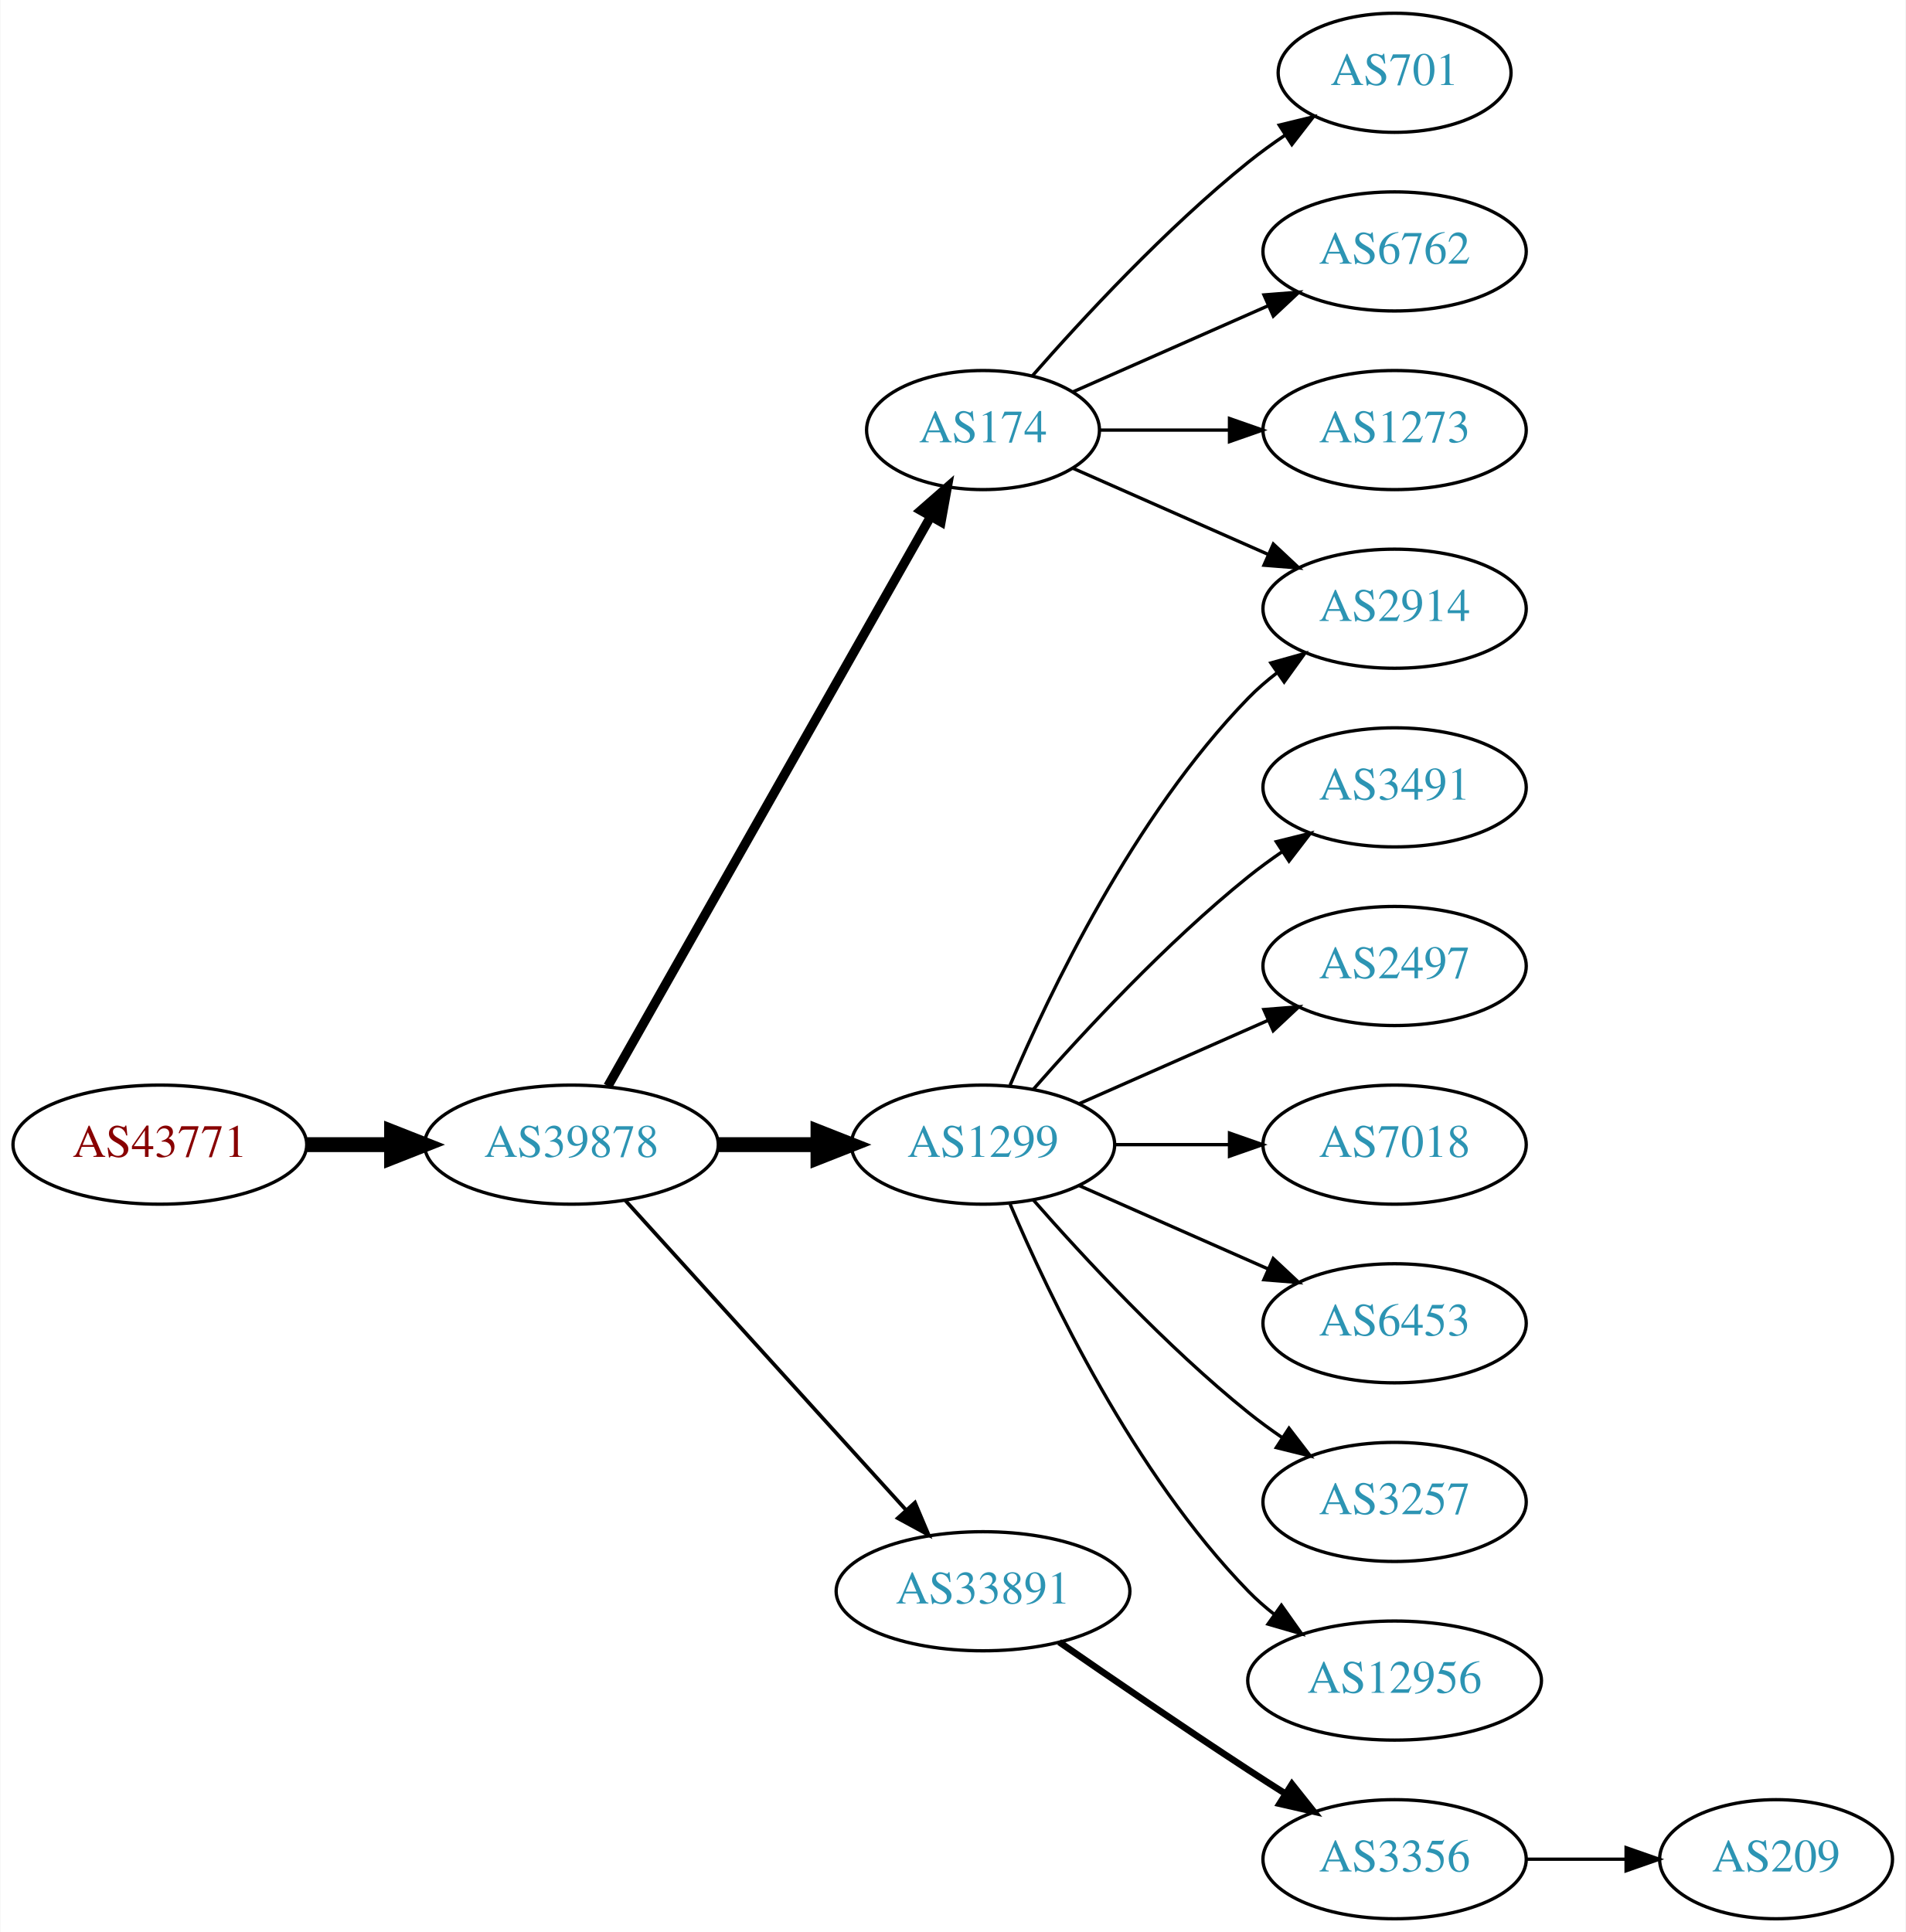
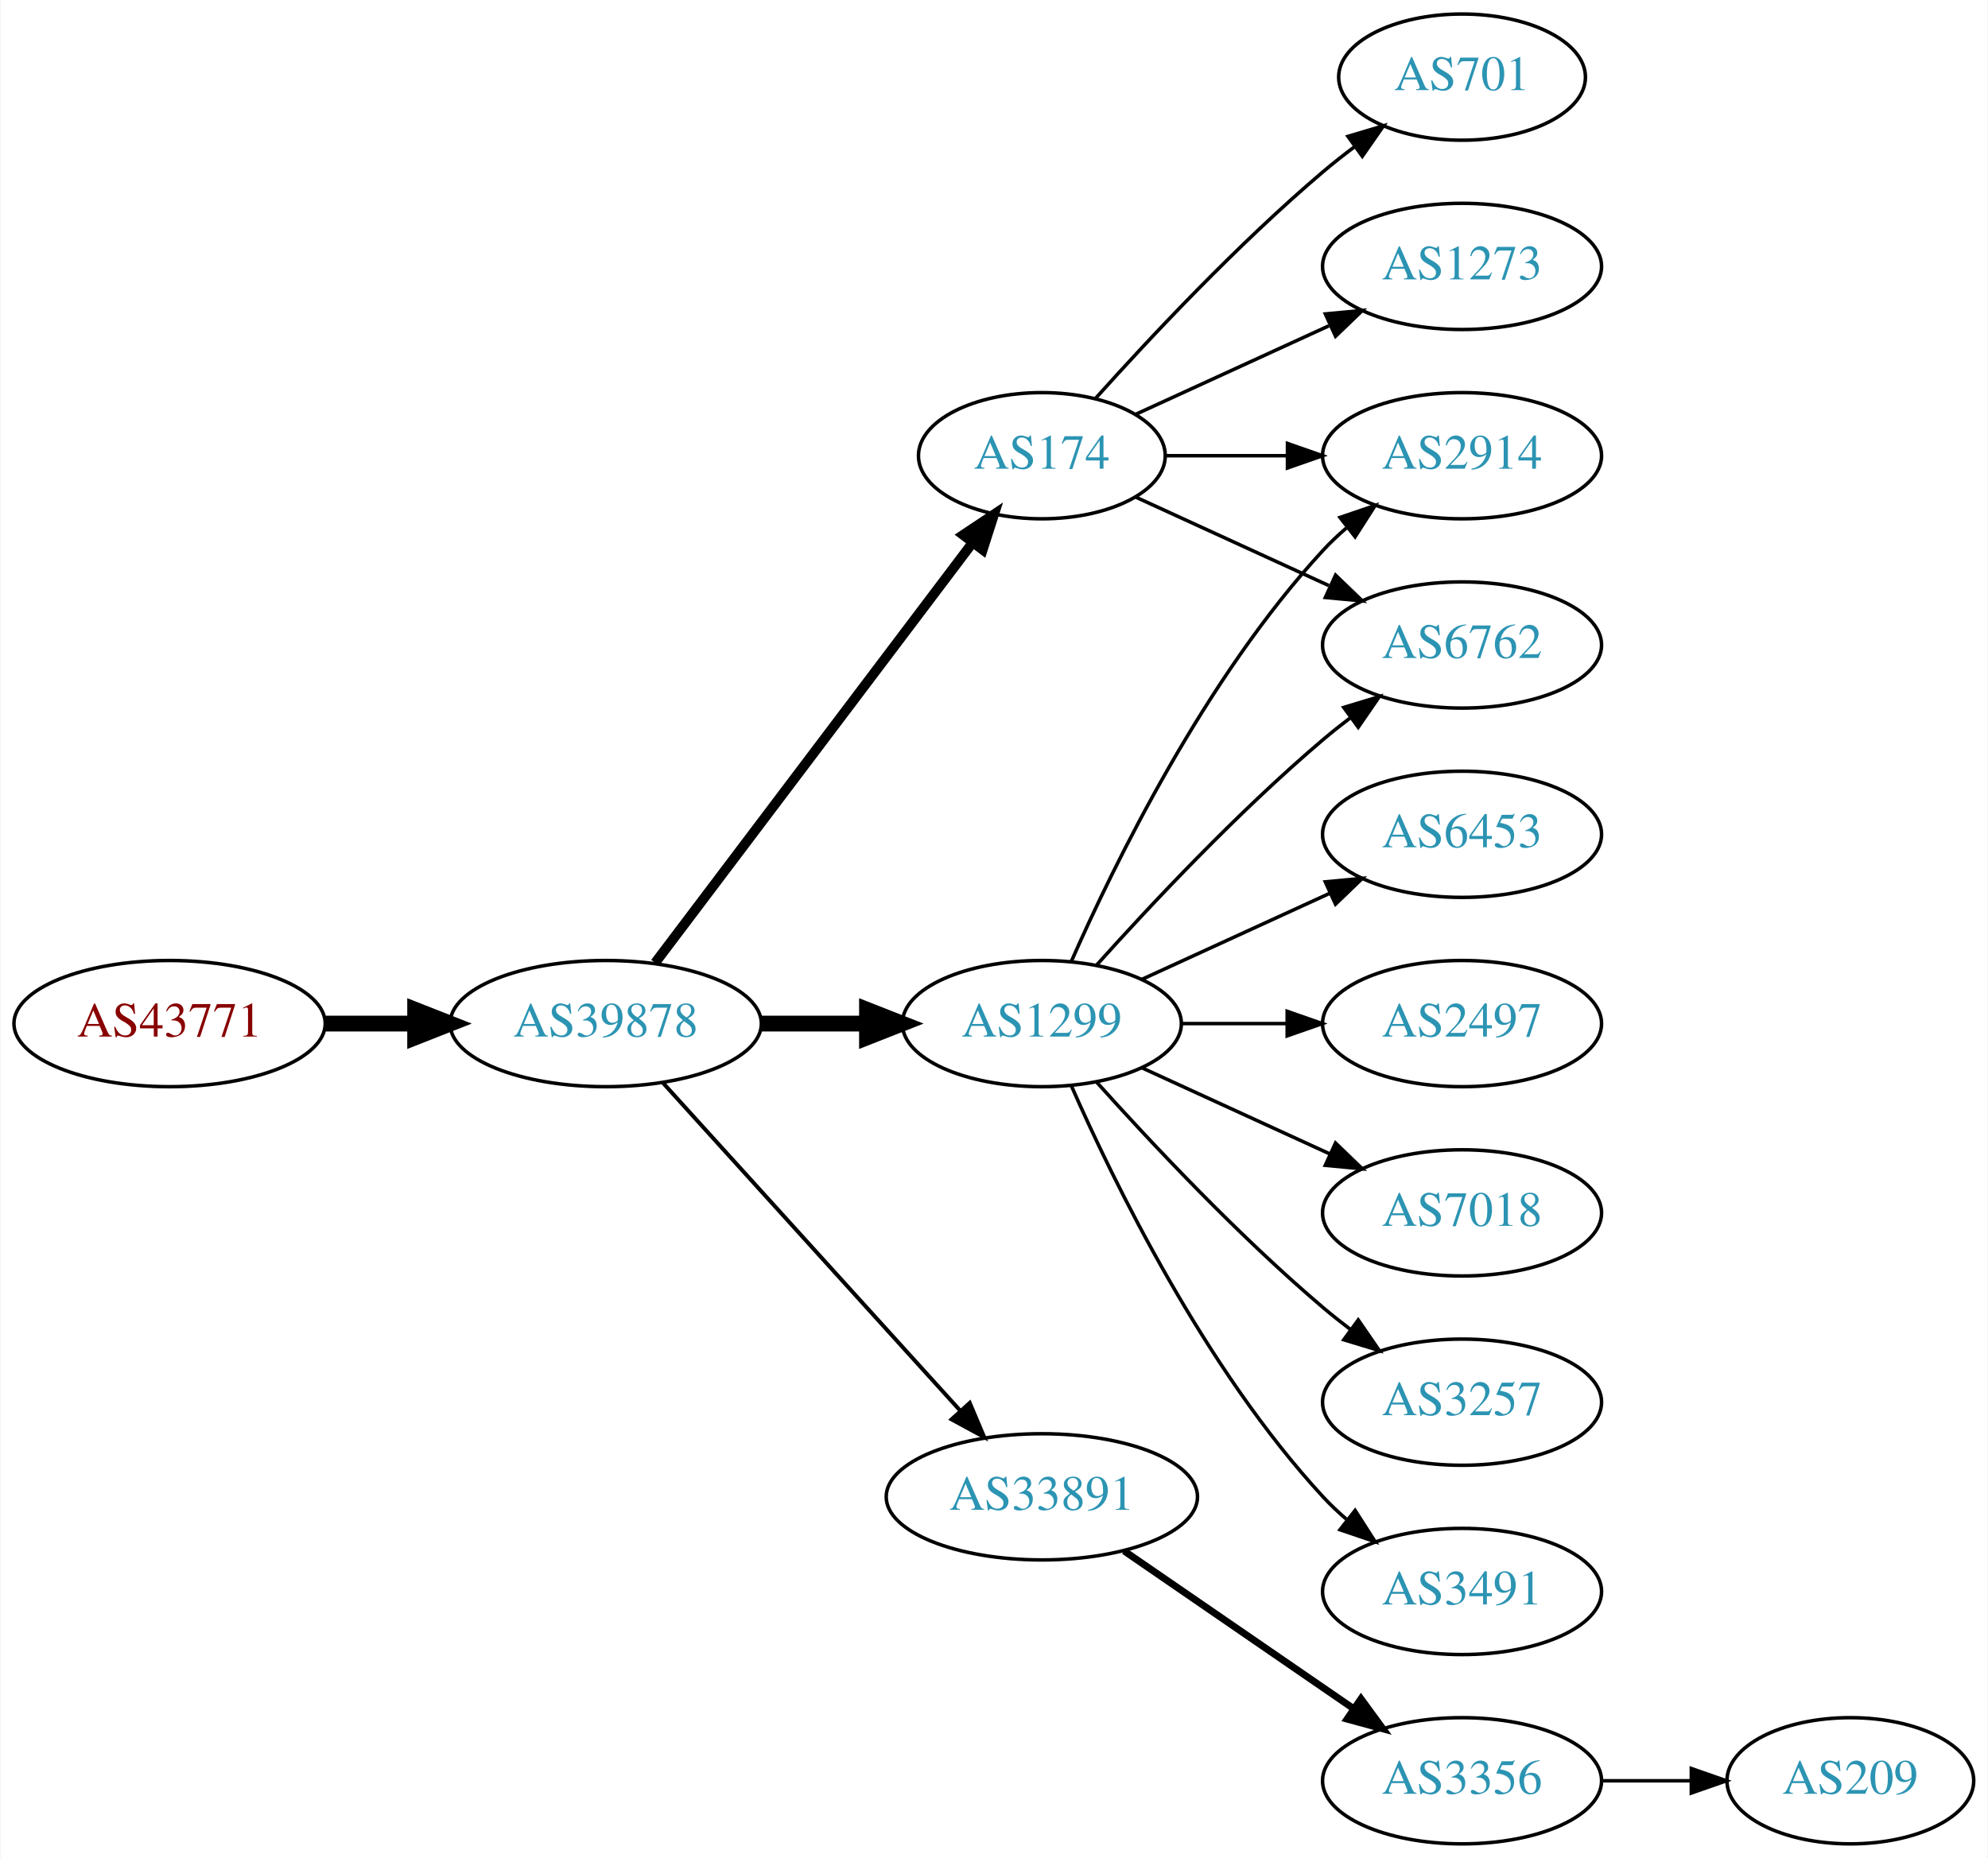
- <svg xmlns="http://www.w3.org/2000/svg" xmlns:xlink="http://www.w3.org/1999/xlink" width="576pt" height="584pt" viewBox="0.00 0.00 575.76 584.00">
-   <g id="graph0" class="graph" transform="scale(1 1) rotate(0) translate(4 580)">
-     <polygon fill="white" stroke="none" points="-4,4 -4,-580 571.762,-580 571.762,4 -4,4" />
+ <svg xmlns="http://www.w3.org/2000/svg" xmlns:xlink="http://www.w3.org/1999/xlink" width="567pt" height="530pt" viewBox="0.00 0.00 566.66 530.00">
+   <g id="graph0" class="graph" transform="scale(1 1) rotate(0) translate(4 526)">
+     <polygon fill="white" stroke="none" points="-4,4 -4,-526 562.663,-526 562.663,4 -4,4" />
    <g id="node1" class="node">
      <g id="a_node1">
        <a xlink:href="/asn/43771" xlink:title="AS43771 ~ MUKI-AS [AT]">
          <ellipse fill="#ffffff" stroke="black" cx="44.196" cy="-234" rx="44.393" ry="18" />
          <text text-anchor="middle" x="44.196" y="-230.3" font-family="Times,serif" font-size="14.00" fill="#880000">AS43771</text>
        </a>
      </g>
    </g>
    <g id="node2" class="node">
      <g id="a_node2">
        <a xlink:href="/asn/39878" xlink:title="AS39878 ~ Peter Rauter GmbH [AT]">
          <ellipse fill="#ffffff" stroke="black" cx="168.588" cy="-234" rx="44.393" ry="18" />
          <text text-anchor="middle" x="168.588" y="-230.3" font-family="Times,serif" font-size="14.00" fill="#2c94b3">AS39878</text>
        </a>
      </g>
    </g>
    <g id="edge1" class="edge">
      <path fill="none" stroke="black" stroke-width="4.5" d="M88.692,-234C96.898,-234 105.569,-234 114.041,-234" />
      <polygon fill="black" stroke="black" stroke-width="4.5" points="114.233,-237.938 124.233,-234 114.233,-230.063 114.233,-237.938" />
    </g>
    <g id="node3" class="node">
      <g id="a_node3">
        <a xlink:href="/asn/1299" xlink:title="AS1299 ~ Telia Carrier [EU]">
          <ellipse fill="#ffffff" stroke="black" cx="292.98" cy="-234" rx="39.794" ry="18" />
          <text text-anchor="middle" x="292.98" y="-230.3" font-family="Times,serif" font-size="14.00" fill="#2c94b3">AS1299</text>
        </a>
      </g>
    </g>
    <g id="edge2" class="edge">
      <path fill="none" stroke="black" stroke-width="4.5" d="M213.084,-234C222.773,-234 233.11,-234 243.002,-234" />
      <polygon fill="black" stroke="black" stroke-width="4.5" points="243.105,-237.938 253.105,-234 243.105,-230.063 243.105,-237.938" />
    </g>
    <g id="node4" class="node">
      <g id="a_node4">
        <a xlink:href="/asn/33891" xlink:title="AS33891 ~ CORE-BACKBONE GMBH GLOBAL NETWORK [DE]">
          <ellipse fill="#ffffff" stroke="black" cx="292.98" cy="-99" rx="44.393" ry="18" />
          <text text-anchor="middle" x="292.98" y="-95.3" font-family="Times,serif" font-size="14.00" fill="#2c94b3">AS33891</text>
        </a>
      </g>
    </g>
    <g id="edge3" class="edge">
      <path fill="none" stroke="black" stroke-width="1.125" d="M184.842,-217.175C206.188,-193.63 245.11,-150.698 269.702,-123.574" />
      <polygon fill="black" stroke="black" stroke-width="1.125" points="272.411,-125.796 276.535,-116.037 267.225,-121.095 272.411,-125.796" />
    </g>
    <g id="node5" class="node">
      <g id="a_node5">
        <a xlink:href="/asn/174" xlink:title="AS174 ~ Cogent Communications [US]">
-           <ellipse fill="#ffffff" stroke="black" cx="292.98" cy="-450" rx="35.194" ry="18" />
-           <text text-anchor="middle" x="292.98" y="-446.3" font-family="Times,serif" font-size="14.00" fill="#2c94b3">AS174</text>
+           <ellipse fill="#ffffff" stroke="black" cx="292.98" cy="-396" rx="35.194" ry="18" />
+           <text text-anchor="middle" x="292.98" y="-392.3" font-family="Times,serif" font-size="14.00" fill="#2c94b3">AS174</text>
        </a>
      </g>
    </g>
    <g id="edge4" class="edge">
-       <path fill="none" stroke="black" stroke-width="2.812" d="M179.604,-251.676C201.137,-289.679 251.929,-379.316 277.186,-423.89" />
-       <polygon fill="black" stroke="black" stroke-width="2.812" points="274.193,-425.708 282.168,-432.683 280.283,-422.257 274.193,-425.708" />
+       <path fill="none" stroke="black" stroke-width="2.812" d="M182.686,-251.337C204.424,-280.109 248.035,-337.834 273.098,-371.007" />
+       <polygon fill="black" stroke="black" stroke-width="2.812" points="270.523,-373.404 279.343,-379.273 276.108,-369.185 270.523,-373.404" />
    </g>
    <g id="node6" class="node">
      <g id="a_node6">
-         <a xlink:href="/asn/2914" xlink:title="AS2914 ~ NTT America, Inc. [US]">
-           <ellipse fill="#ffffff" stroke="black" cx="417.373" cy="-396" rx="39.794" ry="18" />
-           <text text-anchor="middle" x="417.373" y="-392.3" font-family="Times,serif" font-size="14.00" fill="#2c94b3">AS2914</text>
+         <a xlink:href="/asn/6453" xlink:title="AS6453 ~ TATA COMMUNICATIONS (AMERICA) INC [US]">
+           <ellipse fill="#ffffff" stroke="black" cx="412.823" cy="-288" rx="39.794" ry="18" />
+           <text text-anchor="middle" x="412.823" y="-284.3" font-family="Times,serif" font-size="14.00" fill="#2c94b3">AS6453</text>
        </a>
      </g>
    </g>
    <g id="edge5" class="edge">
-       <path fill="none" stroke="black" d="M301.171,-251.975C312.938,-279.682 338.512,-333.348 373.176,-369 375.797,-371.695 378.737,-374.239 381.82,-376.608" />
-       <polygon fill="black" stroke="black" points="379.986,-379.597 390.189,-382.455 383.995,-373.859 379.986,-379.597" />
+       <path fill="none" stroke="black" d="M321.609,-246.661C337.566,-253.973 357.837,-263.261 375.119,-271.181" />
+       <polygon fill="black" stroke="black" points="373.818,-274.435 384.367,-275.419 376.734,-268.071 373.818,-274.435" />
    </g>
    <g id="node7" class="node">
      <g id="a_node7">
-         <a xlink:href="/asn/3491" xlink:title="AS3491 ~ PCCW Global, Inc. [US]">
-           <ellipse fill="#ffffff" stroke="black" cx="417.373" cy="-342" rx="39.794" ry="18" />
-           <text text-anchor="middle" x="417.373" y="-338.3" font-family="Times,serif" font-size="14.00" fill="#2c94b3">AS3491</text>
+         <a xlink:href="/asn/2914" xlink:title="AS2914 ~ NTT America, Inc. [US]">
+           <ellipse fill="#ffffff" stroke="black" cx="412.823" cy="-396" rx="39.794" ry="18" />
+           <text text-anchor="middle" x="412.823" y="-392.3" font-family="Times,serif" font-size="14.00" fill="#2c94b3">AS2914</text>
        </a>
      </g>
    </g>
    <g id="edge6" class="edge">
-       <path fill="none" stroke="black" d="M308.133,-250.663C323.234,-267.894 348.355,-295.024 373.176,-315 376.432,-317.62 379.957,-320.192 383.542,-322.646" />
-       <polygon fill="black" stroke="black" points="381.629,-325.577 391.914,-328.121 385.46,-319.719 381.629,-325.577" />
+       <path fill="none" stroke="black" d="M301.396,-251.761C313.464,-279.183 339.436,-332.473 373.176,-369 375.207,-371.198 377.446,-373.319 379.792,-375.34" />
+       <polygon fill="black" stroke="black" points="378.004,-378.386 388.036,-381.794 382.319,-372.874 378.004,-378.386" />
    </g>
    <g id="node8" class="node">
      <g id="a_node8">
        <a xlink:href="/asn/2497" xlink:title="AS2497 ~ Internet Initiative Japan Inc. [JP]">
-           <ellipse fill="#ffffff" stroke="black" cx="417.373" cy="-288" rx="39.794" ry="18" />
-           <text text-anchor="middle" x="417.373" y="-284.3" font-family="Times,serif" font-size="14.00" fill="#2c94b3">AS2497</text>
+           <ellipse fill="#ffffff" stroke="black" cx="412.823" cy="-234" rx="39.794" ry="18" />
+           <text text-anchor="middle" x="412.823" y="-230.3" font-family="Times,serif" font-size="14.00" fill="#2c94b3">AS2497</text>
        </a>
      </g>
    </g>
    <g id="edge7" class="edge">
-       <path fill="none" stroke="black" d="M322.06,-246.389C339.008,-253.866 360.805,-263.483 379.174,-271.588" />
-       <polygon fill="black" stroke="black" points="377.862,-274.834 388.424,-275.669 380.688,-268.43 377.862,-274.834" />
+       <path fill="none" stroke="black" d="M332.893,-234C342.446,-234 352.796,-234 362.759,-234" />
+       <polygon fill="black" stroke="black" points="362.951,-237.5 372.951,-234 362.951,-230.5 362.951,-237.5" />
    </g>
    <g id="node9" class="node">
      <g id="a_node9">
        <a xlink:href="/asn/7018" xlink:title="AS7018 ~ AT&amp;T Services, Inc. [US]">
-           <ellipse fill="#ffffff" stroke="black" cx="417.373" cy="-234" rx="39.794" ry="18" />
-           <text text-anchor="middle" x="417.373" y="-230.3" font-family="Times,serif" font-size="14.00" fill="#2c94b3">AS7018</text>
+           <ellipse fill="#ffffff" stroke="black" cx="412.823" cy="-180" rx="39.794" ry="18" />
+           <text text-anchor="middle" x="412.823" y="-176.3" font-family="Times,serif" font-size="14.00" fill="#2c94b3">AS7018</text>
        </a>
      </g>
    </g>
    <g id="edge8" class="edge">
-       <path fill="none" stroke="black" d="M332.706,-234C343.644,-234 355.695,-234 367.161,-234" />
-       <polygon fill="black" stroke="black" points="367.479,-237.5 377.479,-234 367.479,-230.5 367.479,-237.5" />
+       <path fill="none" stroke="black" d="M321.609,-221.339C337.566,-214.027 357.837,-204.739 375.119,-196.819" />
+       <polygon fill="black" stroke="black" points="376.734,-199.929 384.367,-192.581 373.818,-193.565 376.734,-199.929" />
    </g>
    <g id="node10" class="node">
      <g id="a_node10">
-         <a xlink:href="/asn/6453" xlink:title="AS6453 ~ TATA COMMUNICATIONS (AMERICA) INC [US]">
-           <ellipse fill="#ffffff" stroke="black" cx="417.373" cy="-180" rx="39.794" ry="18" />
-           <text text-anchor="middle" x="417.373" y="-176.3" font-family="Times,serif" font-size="14.00" fill="#2c94b3">AS6453</text>
+         <a xlink:href="/asn/3257" xlink:title="AS3257 ~ GTT [DE]">
+           <ellipse fill="#ffffff" stroke="black" cx="412.823" cy="-126" rx="39.794" ry="18" />
+           <text text-anchor="middle" x="412.823" y="-122.3" font-family="Times,serif" font-size="14.00" fill="#2c94b3">AS3257</text>
        </a>
      </g>
    </g>
    <g id="edge9" class="edge">
-       <path fill="none" stroke="black" d="M322.06,-221.611C339.008,-214.134 360.805,-204.517 379.174,-196.412" />
-       <polygon fill="black" stroke="black" points="380.688,-199.57 388.424,-192.331 377.862,-193.166 380.688,-199.57" />
+       <path fill="none" stroke="black" d="M308.626,-217.275C323.927,-200.235 349.025,-173.477 373.176,-153 375.674,-150.883 378.334,-148.768 381.045,-146.707" />
+       <polygon fill="black" stroke="black" points="383.212,-149.459 389.222,-140.734 379.082,-143.806 383.212,-149.459" />
    </g>
    <g id="node11" class="node">
      <g id="a_node11">
-         <a xlink:href="/asn/3257" xlink:title="AS3257 ~ GTT [DE]">
-           <ellipse fill="#ffffff" stroke="black" cx="417.373" cy="-126" rx="39.794" ry="18" />
-           <text text-anchor="middle" x="417.373" y="-122.3" font-family="Times,serif" font-size="14.00" fill="#2c94b3">AS3257</text>
+         <a xlink:href="/asn/6762" xlink:title="AS6762 ~ TELECOM ITALIA SPARKLE S.p.A. [IT]">
+           <ellipse fill="#ffffff" stroke="black" cx="412.823" cy="-342" rx="39.794" ry="18" />
+           <text text-anchor="middle" x="412.823" y="-338.3" font-family="Times,serif" font-size="14.00" fill="#2c94b3">AS6762</text>
        </a>
      </g>
    </g>
    <g id="edge10" class="edge">
-       <path fill="none" stroke="black" d="M308.133,-217.337C323.234,-200.106 348.355,-172.976 373.176,-153 376.432,-150.38 379.957,-147.808 383.542,-145.354" />
-       <polygon fill="black" stroke="black" points="385.46,-148.281 391.914,-139.879 381.629,-142.423 385.46,-148.281" />
+       <path fill="none" stroke="black" d="M308.626,-250.725C323.927,-267.765 349.025,-294.523 373.176,-315 375.674,-317.117 378.334,-319.232 381.045,-321.293" />
+       <polygon fill="black" stroke="black" points="379.082,-324.194 389.222,-327.266 383.212,-318.541 379.082,-324.194" />
    </g>
    <g id="node12" class="node">
      <g id="a_node12">
-         <a xlink:href="/asn/12956" xlink:title="AS12956 ~ TELXIUS [ES]">
-           <ellipse fill="#ffffff" stroke="black" cx="417.373" cy="-72" rx="44.393" ry="18" />
-           <text text-anchor="middle" x="417.373" y="-68.3" font-family="Times,serif" font-size="14.00" fill="#2c94b3">AS12956</text>
+         <a xlink:href="/asn/3491" xlink:title="AS3491 ~ PCCW Global, Inc. [US]">
+           <ellipse fill="#ffffff" stroke="black" cx="412.823" cy="-72" rx="39.794" ry="18" />
+           <text text-anchor="middle" x="412.823" y="-68.3" font-family="Times,serif" font-size="14.00" fill="#2c94b3">AS3491</text>
        </a>
      </g>
    </g>
    <g id="edge11" class="edge">
-       <path fill="none" stroke="black" d="M301.171,-216.025C312.938,-188.318 338.512,-134.652 373.176,-99 375.592,-96.515 378.281,-94.159 381.102,-91.949" />
-       <polygon fill="black" stroke="black" points="383.167,-94.775 389.286,-86.127 379.109,-89.071 383.167,-94.775" />
+       <path fill="none" stroke="black" d="M301.396,-216.239C313.464,-188.817 339.436,-135.527 373.176,-99 375.207,-96.802 377.446,-94.681 379.792,-92.66" />
+       <polygon fill="black" stroke="black" points="382.319,-95.126 388.036,-86.206 378.004,-89.614 382.319,-95.126" />
    </g>
    <g id="node13" class="node">
      <g id="a_node13">
        <a xlink:href="/asn/3356" xlink:title="AS3356 ~ Level 3 Parent, LLC [US]">
-           <ellipse fill="#ffffff" stroke="black" cx="417.373" cy="-18" rx="39.794" ry="18" />
-           <text text-anchor="middle" x="417.373" y="-14.3" font-family="Times,serif" font-size="14.00" fill="#2c94b3">AS3356</text>
+           <ellipse fill="#ffffff" stroke="black" cx="412.823" cy="-18" rx="39.794" ry="18" />
+           <text text-anchor="middle" x="412.823" y="-14.3" font-family="Times,serif" font-size="14.00" fill="#2c94b3">AS3356</text>
        </a>
      </g>
    </g>
    <g id="edge12" class="edge">
-       <path fill="none" stroke="black" stroke-width="2" d="M316.011,-83.633C331.813,-72.695 353.67,-57.739 373.176,-45 376.758,-42.661 380.529,-40.241 384.289,-37.856" />
-       <polygon fill="black" stroke="black" stroke-width="2" points="386.352,-40.693 392.95,-32.404 382.623,-34.769 386.352,-40.693" />
+       <path fill="none" stroke="black" stroke-width="2" d="M316.423,-83.574C335.004,-70.802 361.565,-52.545 381.945,-38.537" />
+       <polygon fill="black" stroke="black" stroke-width="2" points="384.001,-41.371 390.259,-32.822 380.036,-35.602 384.001,-41.371" />
    </g>
    <g id="edge16" class="edge">
-       <path fill="none" stroke="black" d="M320.237,-438.416C337.422,-430.833 360.135,-420.812 379.17,-412.414" />
-       <polygon fill="black" stroke="black" points="380.721,-415.555 388.458,-408.316 377.896,-409.151 380.721,-415.555" />
+       <path fill="none" stroke="black" d="M328.382,-396C339.206,-396 351.374,-396 363.001,-396" />
+       <polygon fill="black" stroke="black" points="363.032,-399.5 373.032,-396 363.032,-392.5 363.032,-399.5" />
+     </g>
+     <g id="edge14" class="edge">
+       <path fill="none" stroke="black" d="M319.841,-384.149C335.962,-376.762 356.964,-367.138 374.83,-358.952" />
+       <polygon fill="black" stroke="black" points="376.748,-361.923 384.381,-354.575 373.832,-355.559 376.748,-361.923" />
    </g>
    <g id="node15" class="node">
      <g id="a_node15">
        <a xlink:href="/asn/701" xlink:title="AS701 ~ UUNET [US]">
-           <ellipse fill="#ffffff" stroke="black" cx="417.373" cy="-558" rx="35.194" ry="18" />
-           <text text-anchor="middle" x="417.373" y="-554.3" font-family="Times,serif" font-size="14.00" fill="#2c94b3">AS701</text>
-         </a>
-       </g>
-     </g>
-     <g id="edge14" class="edge">
-       <path fill="none" stroke="black" d="M307.854,-466.345C322.924,-483.559 348.202,-510.901 373.176,-531 376.682,-533.821 380.5,-536.587 384.368,-539.208" />
-       <polygon fill="black" stroke="black" points="382.518,-542.18 392.813,-544.682 386.325,-536.306 382.518,-542.18" />
+           <ellipse fill="#ffffff" stroke="black" cx="412.823" cy="-504" rx="35.194" ry="18" />
+           <text text-anchor="middle" x="412.823" y="-500.3" font-family="Times,serif" font-size="14.00" fill="#2c94b3">AS701</text>
+         </a>
+       </g>
+     </g>
+     <g id="edge15" class="edge">
+       <path fill="none" stroke="black" d="M308.342,-412.409C323.616,-429.432 348.875,-456.396 373.176,-477 376.029,-479.418 379.094,-481.833 382.205,-484.169" />
+       <polygon fill="black" stroke="black" points="380.278,-487.095 390.433,-490.116 384.378,-481.422 380.278,-487.095" />
    </g>
    <g id="node16" class="node">
      <g id="a_node16">
-         <a xlink:href="/asn/6762" xlink:title="AS6762 ~ TELECOM ITALIA SPARKLE S.p.A. [IT]">
-           <ellipse fill="#ffffff" stroke="black" cx="417.373" cy="-504" rx="39.794" ry="18" />
-           <text text-anchor="middle" x="417.373" y="-500.3" font-family="Times,serif" font-size="14.00" fill="#2c94b3">AS6762</text>
-         </a>
-       </g>
-     </g>
-     <g id="edge15" class="edge">
-       <path fill="none" stroke="black" d="M320.237,-461.584C337.422,-469.167 360.135,-479.188 379.17,-487.586" />
-       <polygon fill="black" stroke="black" points="377.896,-490.849 388.458,-491.684 380.721,-484.445 377.896,-490.849" />
-     </g>
-     <g id="node17" class="node">
-       <g id="a_node17">
        <a xlink:href="/asn/1273" xlink:title="AS1273 ~ Vodafone Group PLC [EU]">
-           <ellipse fill="#ffffff" stroke="black" cx="417.373" cy="-450" rx="39.794" ry="18" />
-           <text text-anchor="middle" x="417.373" y="-446.3" font-family="Times,serif" font-size="14.00" fill="#2c94b3">AS1273</text>
+           <ellipse fill="#ffffff" stroke="black" cx="412.823" cy="-450" rx="39.794" ry="18" />
+           <text text-anchor="middle" x="412.823" y="-446.3" font-family="Times,serif" font-size="14.00" fill="#2c94b3">AS1273</text>
        </a>
      </g>
    </g>
    <g id="edge17" class="edge">
-       <path fill="none" stroke="black" d="M328.399,-450C340.45,-450 354.226,-450 367.244,-450" />
-       <polygon fill="black" stroke="black" points="367.474,-453.5 377.473,-450 367.473,-446.5 367.474,-453.5" />
+       <path fill="none" stroke="black" d="M319.841,-407.851C335.962,-415.238 356.964,-424.862 374.83,-433.048" />
+       <polygon fill="black" stroke="black" points="373.832,-436.441 384.381,-437.425 376.748,-430.077 373.832,-436.441" />
    </g>
    <g id="node14" class="node">
      <g id="a_node14">
        <a xlink:href="/asn/209" xlink:title="AS209 ~ CenturyLink Communications, LLC [US]">
-           <ellipse fill="#ffffff" stroke="black" cx="532.666" cy="-18" rx="35.194" ry="18" />
-           <text text-anchor="middle" x="532.666" y="-14.3" font-family="Times,serif" font-size="14.00" fill="#2c94b3">AS209</text>
+           <ellipse fill="#ffffff" stroke="black" cx="523.566" cy="-18" rx="35.194" ry="18" />
+           <text text-anchor="middle" x="523.566" y="-14.3" font-family="Times,serif" font-size="14.00" fill="#2c94b3">AS209</text>
        </a>
      </g>
    </g>
    <g id="edge13" class="edge">
-       <path fill="none" stroke="black" d="M457.045,-18C466.75,-18 477.241,-18 487.204,-18" />
-       <polygon fill="black" stroke="black" points="487.34,-21.5 497.34,-18 487.34,-14.5 487.34,-21.5" />
+       <path fill="none" stroke="black" d="M452.775,-18C461.007,-18 469.753,-18 478.169,-18" />
+       <polygon fill="black" stroke="black" points="478.214,-21.5 488.214,-18 478.214,-14.5 478.214,-21.5" />
    </g>
  </g>
</svg>
